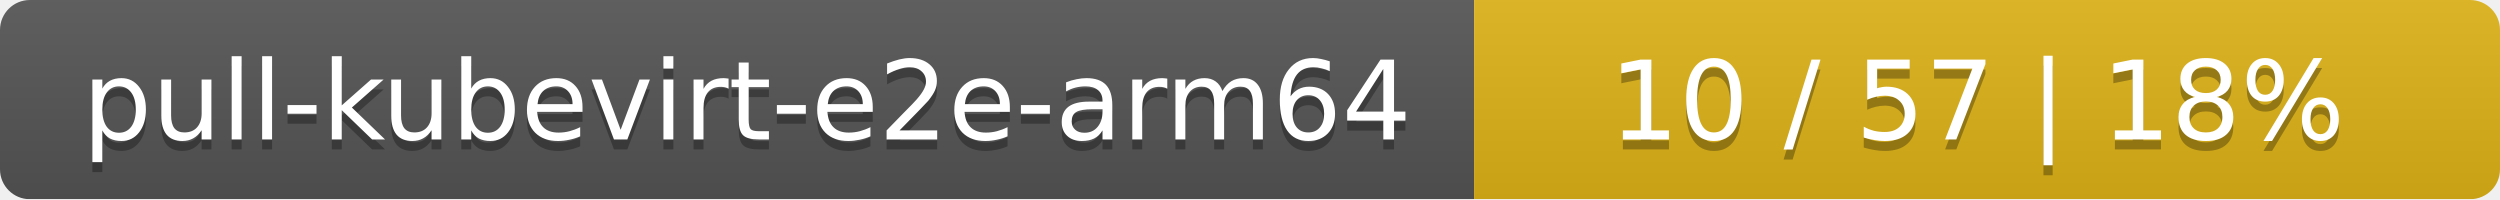
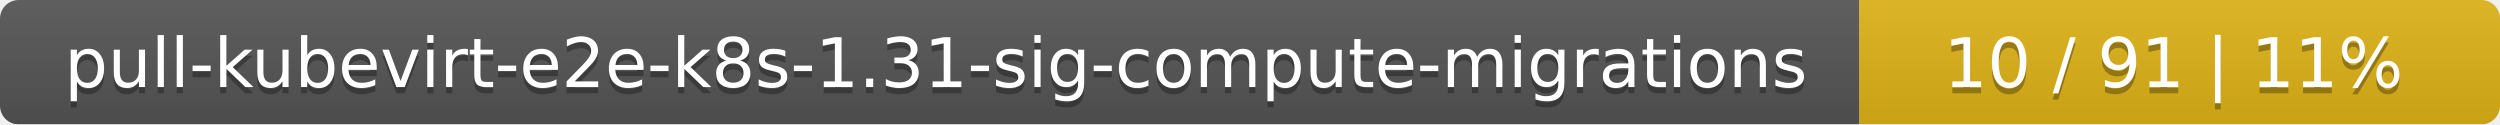
- <svg xmlns="http://www.w3.org/2000/svg" width="251" height="20">
+ <svg xmlns="http://www.w3.org/2000/svg" width="402" height="20">
  <linearGradient id="smooth" x2="0" y2="100%">
    <stop offset="0" stop-color="#bbb" stop-opacity=".1" />
    <stop offset="1" stop-opacity=".1" />
  </linearGradient>
  <mask id="round">
-     <rect width="251" height="20" rx="3" fill="#fff" />
+     <rect width="402" height="20" rx="3" fill="#fff" />
  </mask>
  <g mask="url(#round)">
-     <rect width="148" height="20" fill="#555" />
-     <rect x="148" width="103" height="20" fill="#dfb317" />
-     <rect width="251" height="20" fill="url(#smooth)" />
+     <rect width="299" height="20" fill="#555" />
+     <rect x="299" width="103" height="20" fill="#dfb317" />
+     <rect width="402" height="20" fill="url(#smooth)" />
  </g>
  <g fill="#fff" text-anchor="middle" font-family="DejaVu Sans,Verdana,Geneva,sans-serif" font-size="11">
-     <text x="75" y="15" fill="#010101" fill-opacity=".3">pull-kubevirt-e2e-arm64</text>
-     <text x="75" y="14">pull-kubevirt-e2e-arm64</text>
-     <text x="198.5" y="15" fill="#010101" fill-opacity=".3">10 / 57    |    18%</text>
-     <text x="198.5" y="14">10 / 57    |    18%</text>
+     <text x="150.5" y="15" fill="#010101" fill-opacity=".3">pull-kubevirt-e2e-k8s-1.31-sig-compute-migrations</text>
+     <text x="150.5" y="14">pull-kubevirt-e2e-k8s-1.31-sig-compute-migrations</text>
+     <text x="349.5" y="15" fill="#010101" fill-opacity=".3">10 / 91    |    11%</text>
+     <text x="349.5" y="14">10 / 91    |    11%</text>
  </g>
</svg>
